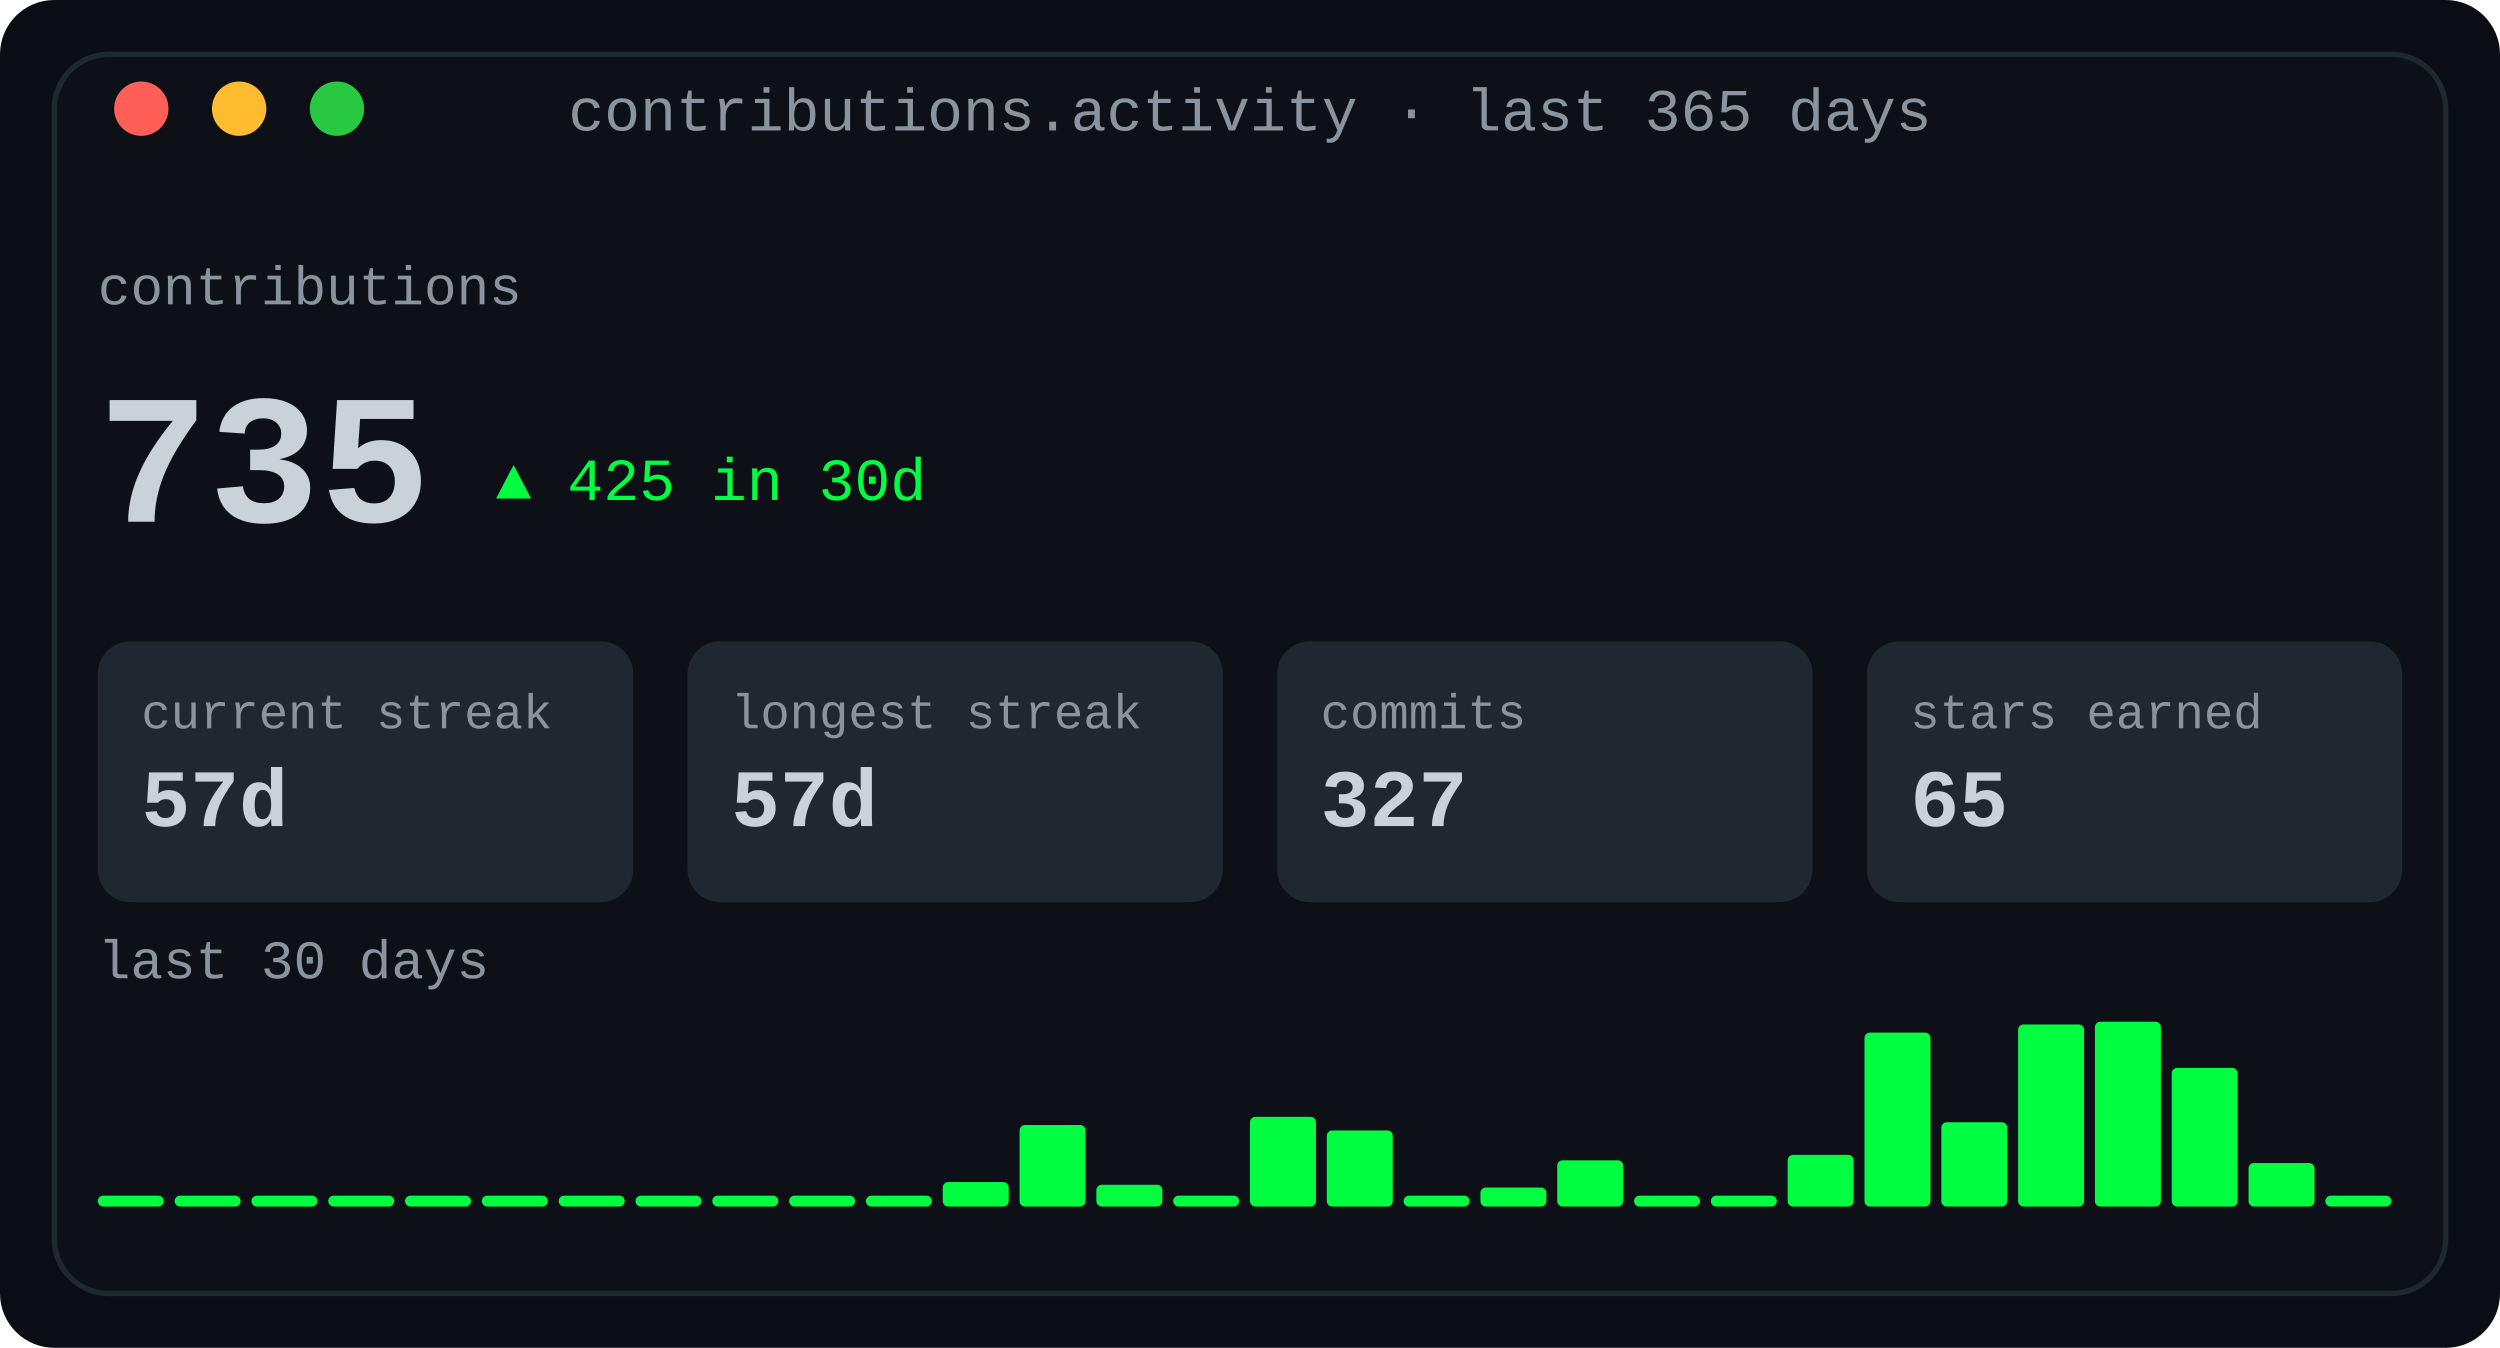
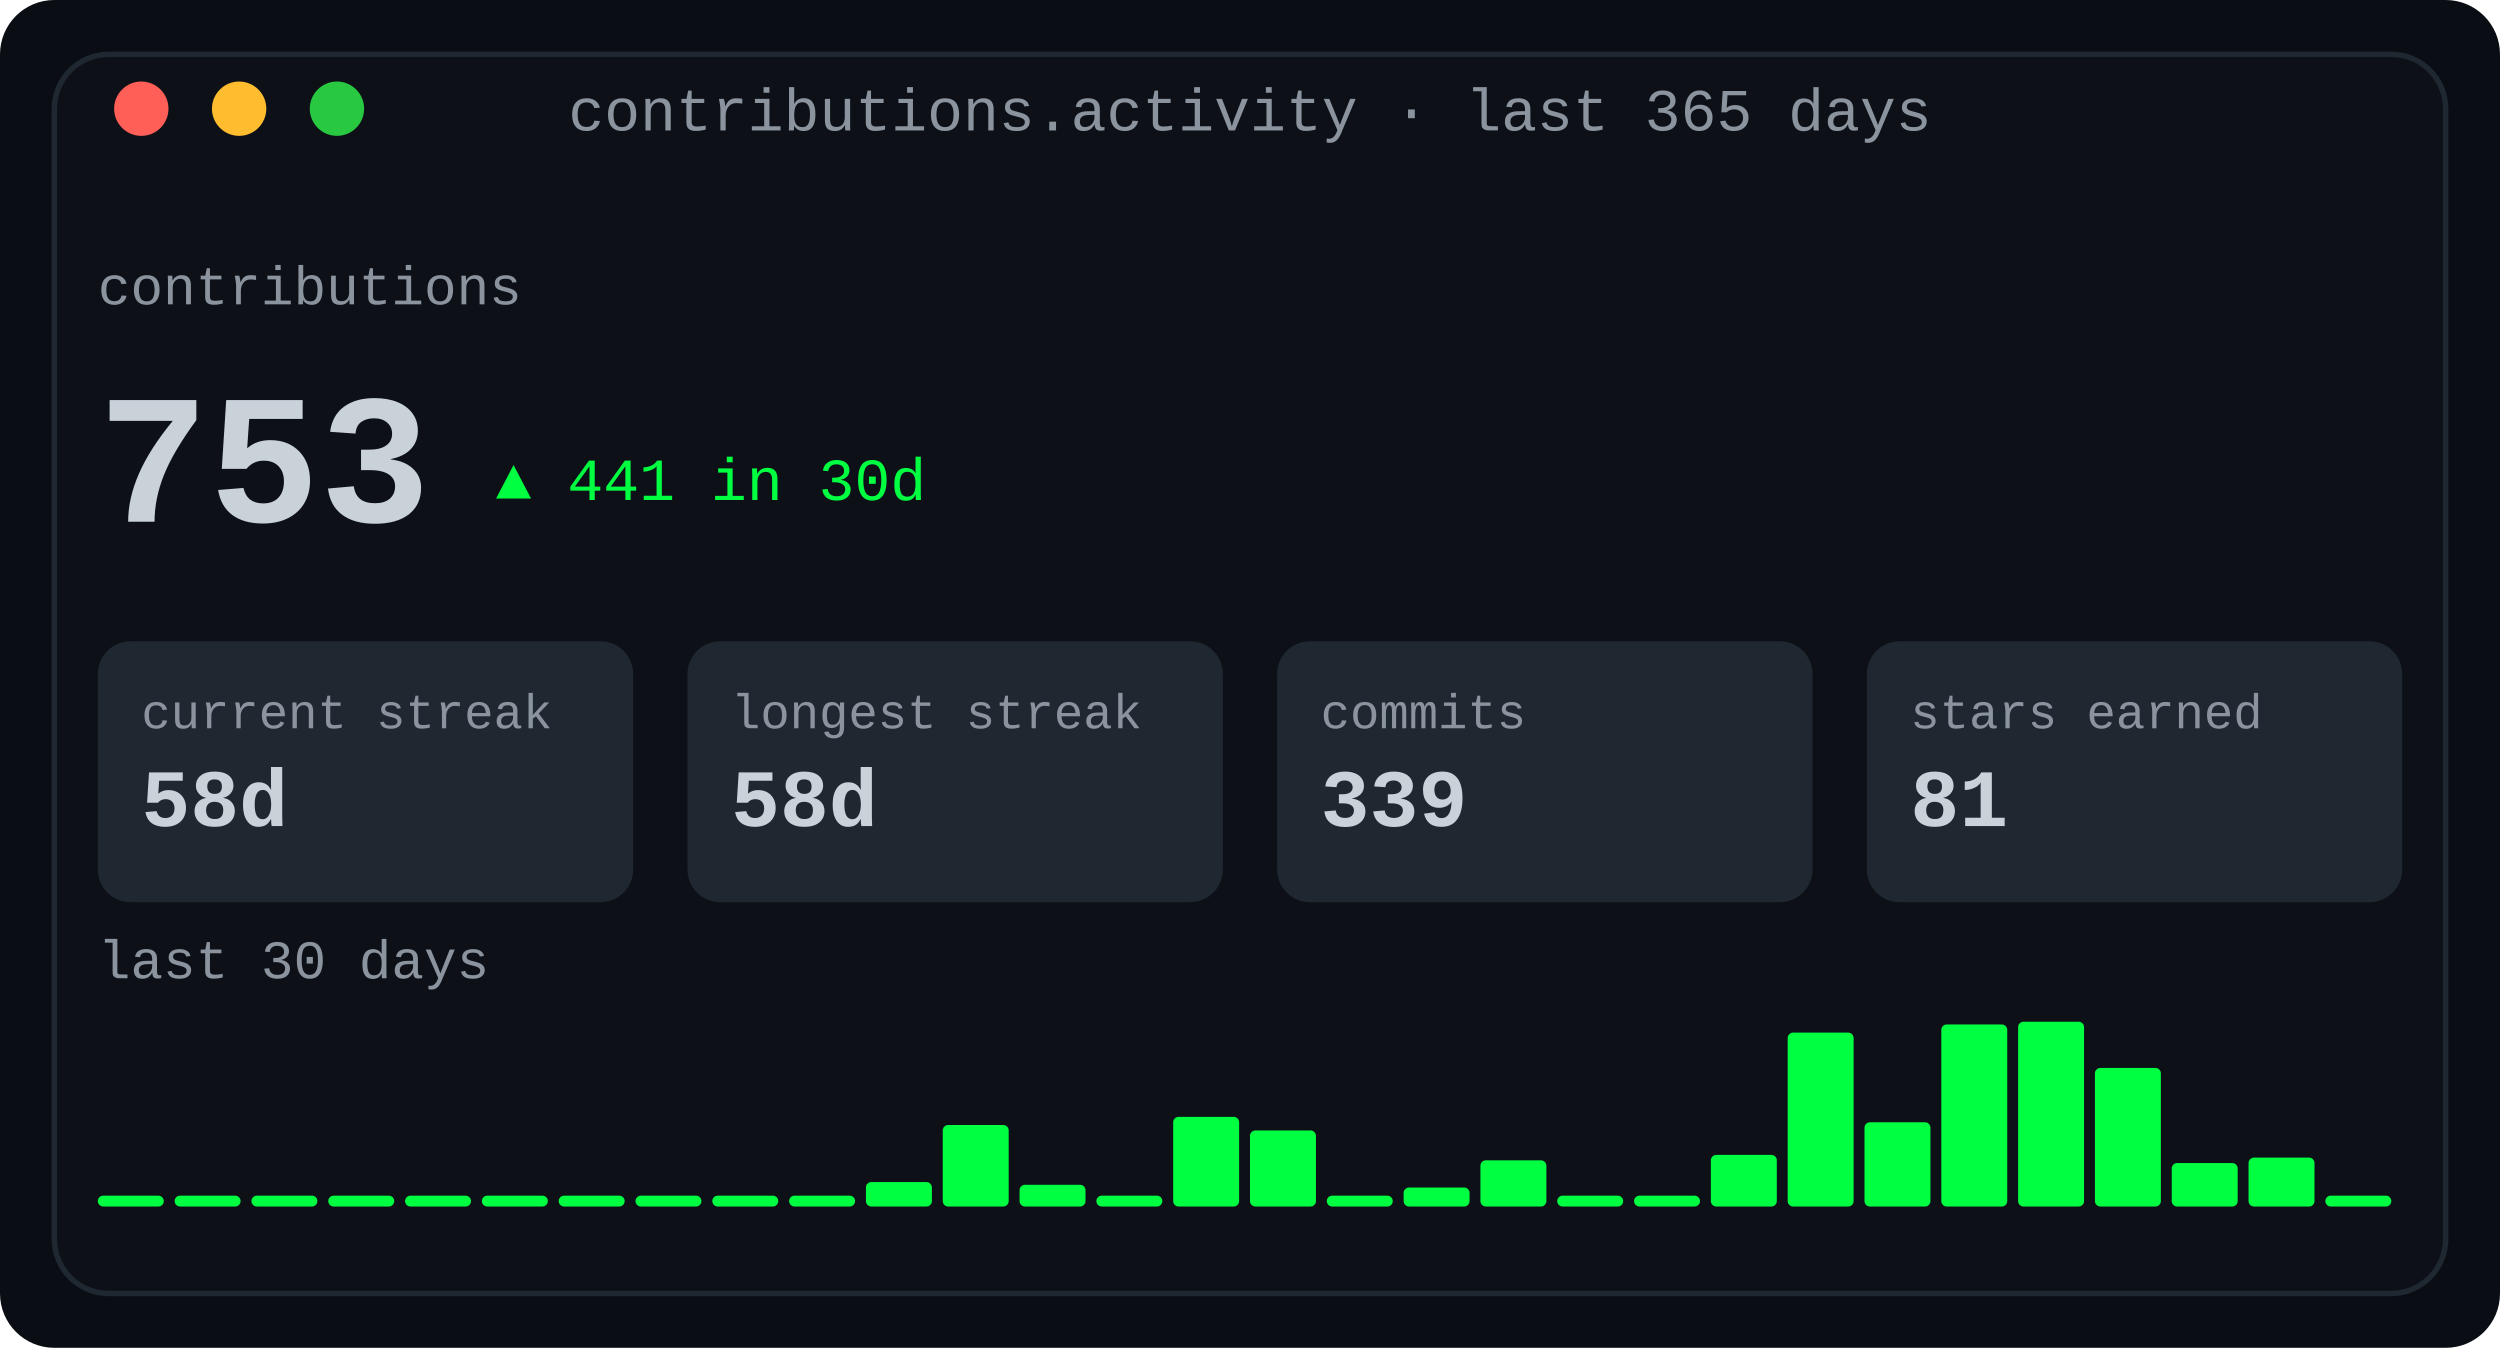
<svg xmlns="http://www.w3.org/2000/svg" width="460" height="248" viewBox="0 0 460 248" role="img" aria-label="Contribution activity: totals, streaks and a 30-day sparkline">
  <defs>
    <linearGradient id="fade" x1="0" y1="0" x2="1" y2="0">
      <stop offset="0" stop-color="#0d1117" />
      <stop offset="1" stop-color="#0d1117" />
    </linearGradient>
  </defs>
  <rect width="460" height="248" rx="10" fill="#0a0e14" />
  <rect x="10" y="10" width="440" height="228" rx="10" fill="#0d1117" stroke="#1f2730" stroke-width="1" />
  <text x="230.0" y="24" fill="#8b949e" font-family="ui-monospace, SFMono-Regular, 'SF Mono', Menlo, Consolas, 'Liberation Mono', monospace" font-size="11" text-anchor="middle">contributions.activity · last 365 days</text>
  <circle cx="26" cy="20" r="5" fill="#ff5f57" />
  <circle cx="44" cy="20" r="5" fill="#febc2e" />
  <circle cx="62" cy="20" r="5" fill="#28c840" />
  <text x="18" y="56" fill="#8b949e" font-family="ui-monospace, SFMono-Regular, 'SF Mono', Menlo, Consolas, 'Liberation Mono', monospace" font-size="10" text-anchor="start" font-weight="normal">contributions</text>
-   <text x="18" y="96" fill="#c9d1d9" font-family="ui-monospace, SFMono-Regular, 'SF Mono', Menlo, Consolas, 'Liberation Mono', monospace" font-size="34" text-anchor="start" font-weight="700">735</text>
-   <text x="91.2" y="92" fill="#00ff41" font-family="ui-monospace, SFMono-Regular, 'SF Mono', Menlo, Consolas, 'Liberation Mono', monospace" font-size="11" text-anchor="start" font-weight="normal">▲ 425 in 30d</text>
+   <text x="18" y="96" fill="#c9d1d9" font-family="ui-monospace, SFMono-Regular, 'SF Mono', Menlo, Consolas, 'Liberation Mono', monospace" font-size="34" text-anchor="start" font-weight="700">753</text>
+   <text x="91.2" y="92" fill="#00ff41" font-family="ui-monospace, SFMono-Regular, 'SF Mono', Menlo, Consolas, 'Liberation Mono', monospace" font-size="11" text-anchor="start" font-weight="normal">▲ 441 in 30d</text>
  <rect x="18.0" y="118" width="98.5" height="48" rx="6" fill="#1f2730" />
  <text x="26.0" y="134" fill="#8b949e" font-family="ui-monospace, SFMono-Regular, 'SF Mono', Menlo, Consolas, 'Liberation Mono', monospace" font-size="9" text-anchor="start" font-weight="normal">current streak</text>
-   <text x="26.0" y="152" fill="#c9d1d9" font-family="ui-monospace, SFMono-Regular, 'SF Mono', Menlo, Consolas, 'Liberation Mono', monospace" font-size="15" text-anchor="start" font-weight="700">57d</text>
+   <text x="26.0" y="152" fill="#c9d1d9" font-family="ui-monospace, SFMono-Regular, 'SF Mono', Menlo, Consolas, 'Liberation Mono', monospace" font-size="15" text-anchor="start" font-weight="700">58d</text>
  <rect x="126.5" y="118" width="98.5" height="48" rx="6" fill="#1f2730" />
  <text x="134.5" y="134" fill="#8b949e" font-family="ui-monospace, SFMono-Regular, 'SF Mono', Menlo, Consolas, 'Liberation Mono', monospace" font-size="9" text-anchor="start" font-weight="normal">longest streak</text>
-   <text x="134.5" y="152" fill="#c9d1d9" font-family="ui-monospace, SFMono-Regular, 'SF Mono', Menlo, Consolas, 'Liberation Mono', monospace" font-size="15" text-anchor="start" font-weight="700">57d</text>
+   <text x="134.5" y="152" fill="#c9d1d9" font-family="ui-monospace, SFMono-Regular, 'SF Mono', Menlo, Consolas, 'Liberation Mono', monospace" font-size="15" text-anchor="start" font-weight="700">58d</text>
  <rect x="235.0" y="118" width="98.5" height="48" rx="6" fill="#1f2730" />
  <text x="243.0" y="134" fill="#8b949e" font-family="ui-monospace, SFMono-Regular, 'SF Mono', Menlo, Consolas, 'Liberation Mono', monospace" font-size="9" text-anchor="start" font-weight="normal">commits</text>
-   <text x="243.0" y="152" fill="#c9d1d9" font-family="ui-monospace, SFMono-Regular, 'SF Mono', Menlo, Consolas, 'Liberation Mono', monospace" font-size="15" text-anchor="start" font-weight="700">327</text>
+   <text x="243.0" y="152" fill="#c9d1d9" font-family="ui-monospace, SFMono-Regular, 'SF Mono', Menlo, Consolas, 'Liberation Mono', monospace" font-size="15" text-anchor="start" font-weight="700">339</text>
  <rect x="343.5" y="118" width="98.5" height="48" rx="6" fill="#1f2730" />
  <text x="351.5" y="134" fill="#8b949e" font-family="ui-monospace, SFMono-Regular, 'SF Mono', Menlo, Consolas, 'Liberation Mono', monospace" font-size="9" text-anchor="start" font-weight="normal">stars earned</text>
-   <text x="351.5" y="152" fill="#c9d1d9" font-family="ui-monospace, SFMono-Regular, 'SF Mono', Menlo, Consolas, 'Liberation Mono', monospace" font-size="15" text-anchor="start" font-weight="700">65</text>
+   <text x="351.5" y="152" fill="#c9d1d9" font-family="ui-monospace, SFMono-Regular, 'SF Mono', Menlo, Consolas, 'Liberation Mono', monospace" font-size="15" text-anchor="start" font-weight="700">81</text>
  <text x="18" y="180" fill="#8b949e" font-family="ui-monospace, SFMono-Regular, 'SF Mono', Menlo, Consolas, 'Liberation Mono', monospace" font-size="10" text-anchor="start" font-weight="normal">last 30 days</text>
  <rect x="18.0" y="220" width="12.133" height="2" rx="1" fill="#00ff41" />
  <rect x="32.133" y="220" width="12.133" height="2" rx="1" fill="#00ff41" />
  <rect x="46.267" y="220" width="12.133" height="2" rx="1" fill="#00ff41" />
  <rect x="60.4" y="220" width="12.133" height="2" rx="1" fill="#00ff41" />
  <rect x="74.533" y="220" width="12.133" height="2" rx="1" fill="#00ff41" />
  <rect x="88.667" y="220" width="12.133" height="2" rx="1" fill="#00ff41" />
  <rect x="102.8" y="220" width="12.133" height="2" rx="1" fill="#00ff41" />
  <rect x="116.933" y="220" width="12.133" height="2" rx="1" fill="#00ff41" />
  <rect x="131.067" y="220" width="12.133" height="2" rx="1" fill="#00ff41" />
  <rect x="145.2" y="220" width="12.133" height="2" rx="1" fill="#00ff41" />
-   <rect x="159.333" y="220" width="12.133" height="2" rx="1" fill="#00ff41" />
-   <rect x="173.467" y="217.5" width="12.133" height="4.5" rx="1" fill="#00ff41" />
-   <rect x="187.6" y="207.0" width="12.133" height="15.0" rx="1" fill="#00ff41" />
-   <rect x="201.733" y="218.0" width="12.133" height="4.0" rx="1" fill="#00ff41" />
-   <rect x="215.867" y="220" width="12.133" height="2" rx="1" fill="#00ff41" />
-   <rect x="230.0" y="205.5" width="12.133" height="16.5" rx="1" fill="#00ff41" />
-   <rect x="244.133" y="208.0" width="12.133" height="14.0" rx="1" fill="#00ff41" />
-   <rect x="258.267" y="220" width="12.133" height="2" rx="1" fill="#00ff41" />
-   <rect x="272.4" y="218.5" width="12.133" height="3.5" rx="1" fill="#00ff41" />
-   <rect x="286.533" y="213.5" width="12.133" height="8.5" rx="1" fill="#00ff41" />
+   <rect x="159.333" y="217.5" width="12.133" height="4.5" rx="1" fill="#00ff41" />
+   <rect x="173.467" y="207.0" width="12.133" height="15.0" rx="1" fill="#00ff41" />
+   <rect x="187.6" y="218.0" width="12.133" height="4.0" rx="1" fill="#00ff41" />
+   <rect x="201.733" y="220" width="12.133" height="2" rx="1" fill="#00ff41" />
+   <rect x="215.867" y="205.5" width="12.133" height="16.5" rx="1" fill="#00ff41" />
+   <rect x="230.0" y="208.0" width="12.133" height="14.0" rx="1" fill="#00ff41" />
+   <rect x="244.133" y="220" width="12.133" height="2" rx="1" fill="#00ff41" />
+   <rect x="258.267" y="218.5" width="12.133" height="3.5" rx="1" fill="#00ff41" />
+   <rect x="272.4" y="213.5" width="12.133" height="8.5" rx="1" fill="#00ff41" />
+   <rect x="286.533" y="220" width="12.133" height="2" rx="1" fill="#00ff41" />
  <rect x="300.667" y="220" width="12.133" height="2" rx="1" fill="#00ff41" />
-   <rect x="314.8" y="220" width="12.133" height="2" rx="1" fill="#00ff41" />
-   <rect x="328.933" y="212.5" width="12.133" height="9.5" rx="1" fill="#00ff41" />
-   <rect x="343.067" y="190.0" width="12.133" height="32.0" rx="1" fill="#00ff41" />
-   <rect x="357.2" y="206.5" width="12.133" height="15.5" rx="1" fill="#00ff41" />
-   <rect x="371.333" y="188.5" width="12.133" height="33.5" rx="1" fill="#00ff41" />
-   <rect x="385.467" y="188.0" width="12.133" height="34.0" rx="1" fill="#00ff41" />
-   <rect x="399.6" y="196.5" width="12.133" height="25.5" rx="1" fill="#00ff41" />
-   <rect x="413.733" y="214.0" width="12.133" height="8.0" rx="1" fill="#00ff41" />
+   <rect x="314.8" y="212.5" width="12.133" height="9.5" rx="1" fill="#00ff41" />
+   <rect x="328.933" y="190.0" width="12.133" height="32.0" rx="1" fill="#00ff41" />
+   <rect x="343.067" y="206.5" width="12.133" height="15.5" rx="1" fill="#00ff41" />
+   <rect x="357.2" y="188.5" width="12.133" height="33.5" rx="1" fill="#00ff41" />
+   <rect x="371.333" y="188.0" width="12.133" height="34.0" rx="1" fill="#00ff41" />
+   <rect x="385.467" y="196.5" width="12.133" height="25.5" rx="1" fill="#00ff41" />
+   <rect x="399.6" y="214.0" width="12.133" height="8.0" rx="1" fill="#00ff41" />
+   <rect x="413.733" y="213.0" width="12.133" height="9.0" rx="1" fill="#00ff41" />
  <rect x="427.867" y="220" width="12.133" height="2" rx="1" fill="#00ff41" />
</svg>
